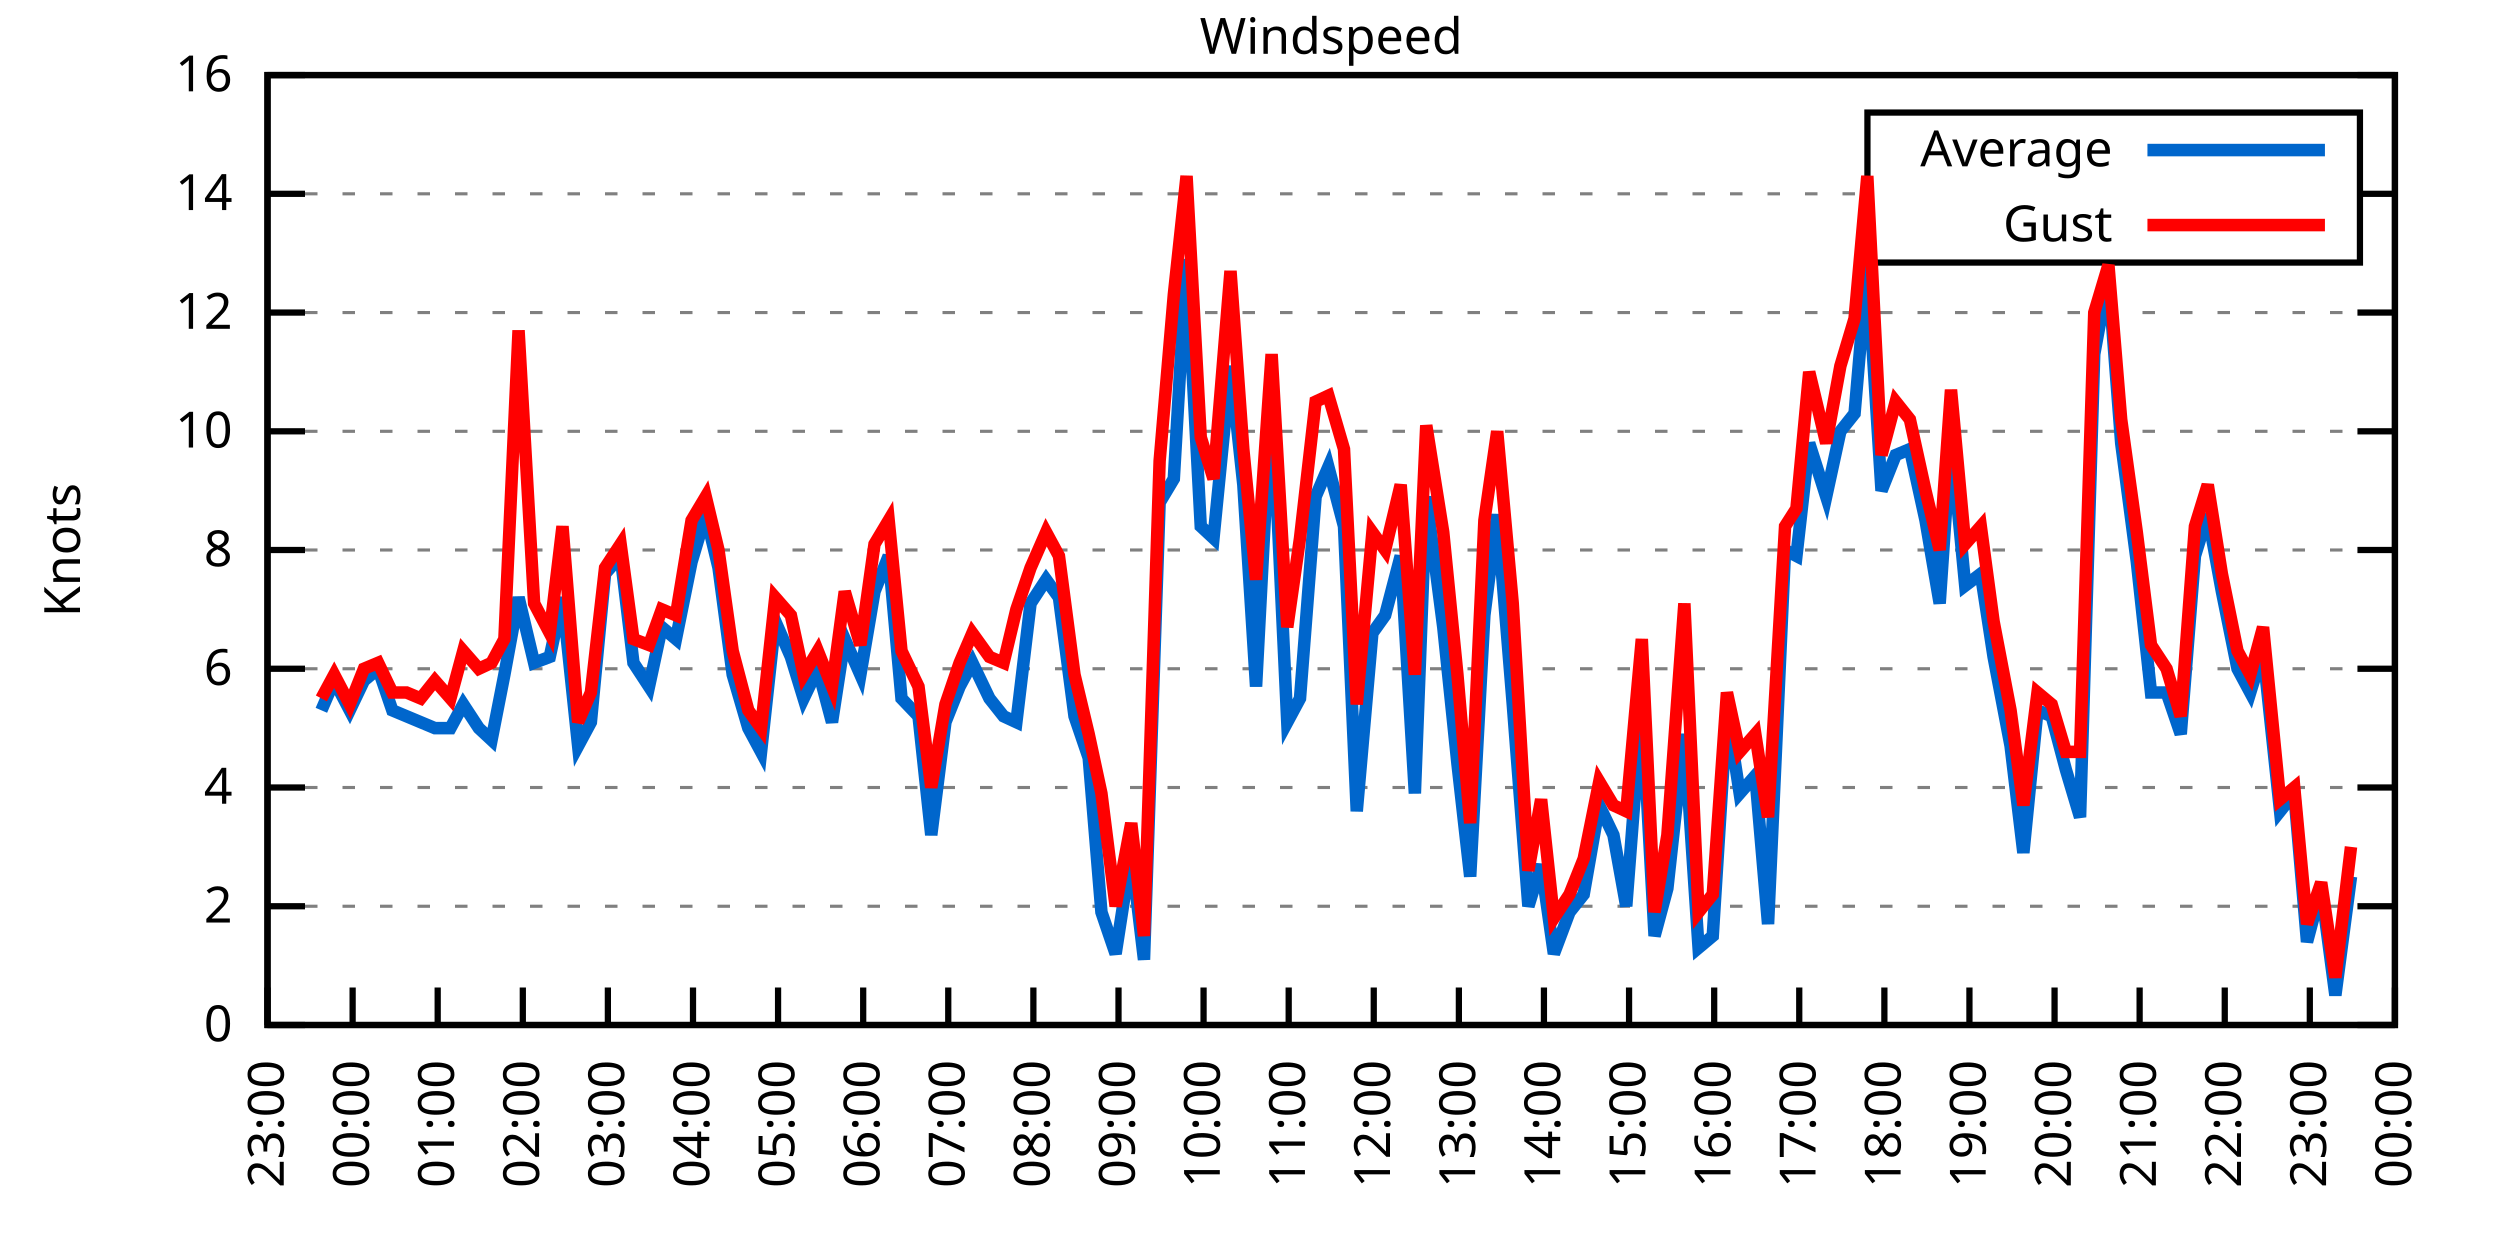
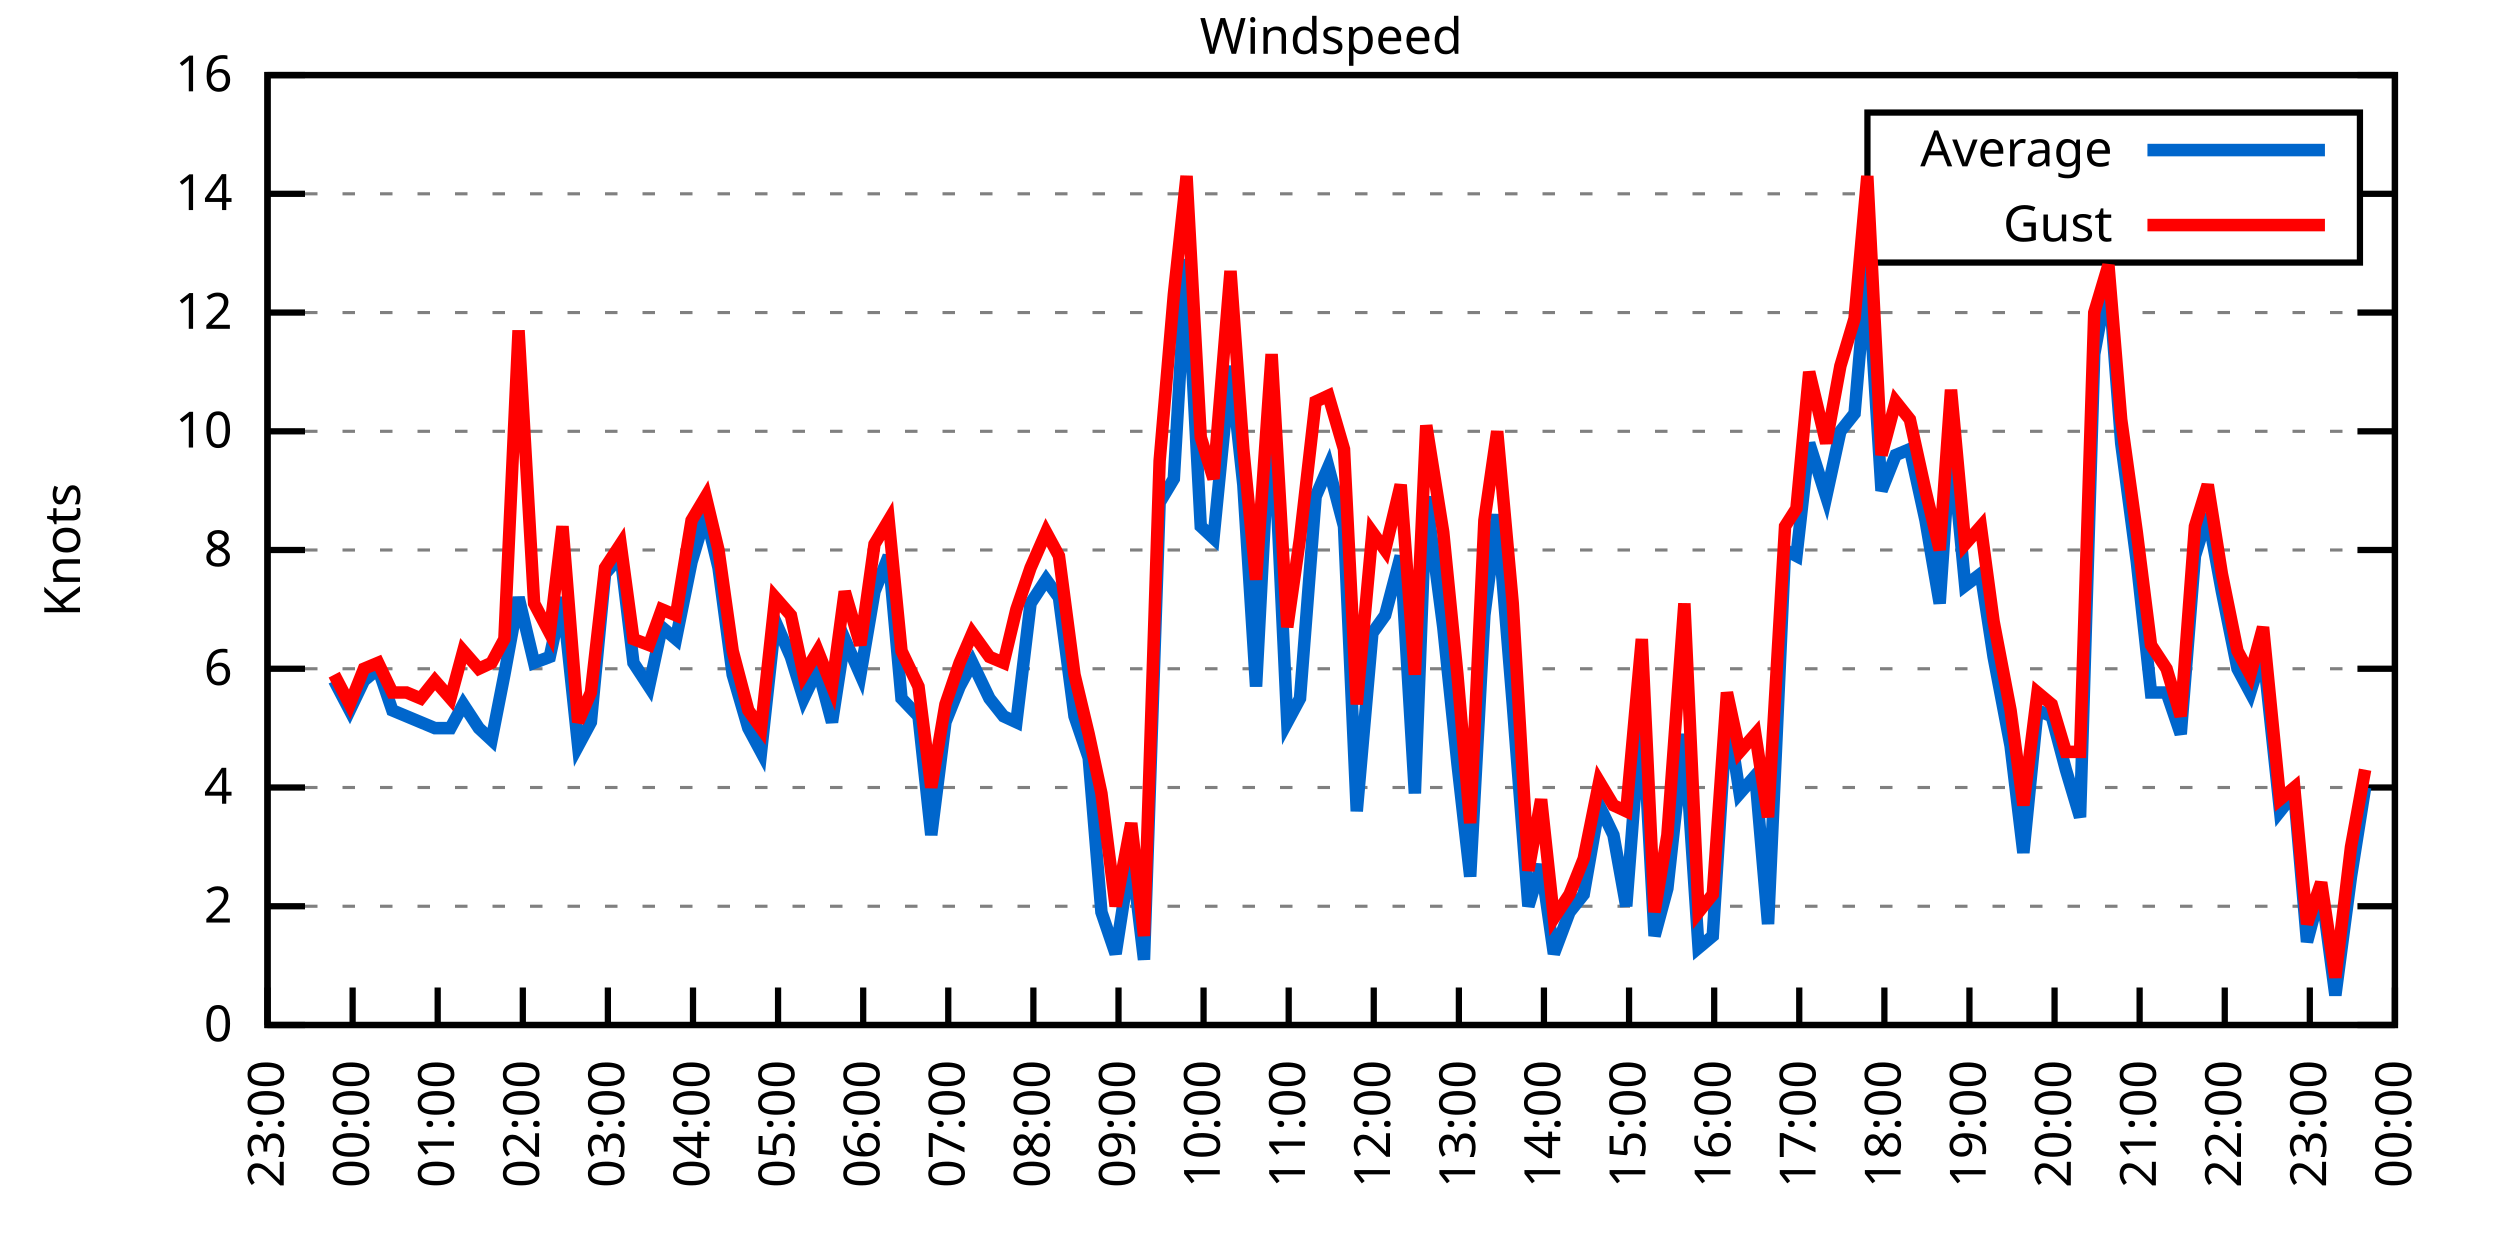
<svg xmlns="http://www.w3.org/2000/svg" xmlns:xlink="http://www.w3.org/1999/xlink" width="400" height="200" viewBox="0 0 400 200">
  <g id="gnuplot_canvas">
    <rect x="0" y="0" width="400" height="200" fill="none" />
    <defs>
      <circle id="gpDot" r="0.5" stroke-width="0.5" stroke="currentColor" />
      <path id="gpPt0" stroke-width="0.333" stroke="currentColor" d="M-1,0 h2 M0,-1 v2" />
      <path id="gpPt1" stroke-width="0.333" stroke="currentColor" d="M-1,-1 L1,1 M1,-1 L-1,1" />
      <path id="gpPt2" stroke-width="0.333" stroke="currentColor" d="M-1,0 L1,0 M0,-1 L0,1 M-1,-1 L1,1 M-1,1 L1,-1" />
      <rect id="gpPt3" stroke-width="0.333" stroke="currentColor" x="-1" y="-1" width="2" height="2" />
      <rect id="gpPt4" stroke-width="0.333" stroke="currentColor" fill="currentColor" x="-1" y="-1" width="2" height="2" />
      <circle id="gpPt5" stroke-width="0.333" stroke="currentColor" cx="0" cy="0" r="1" />
      <use xlink:href="#gpPt5" id="gpPt6" fill="currentColor" stroke="none" />
      <path id="gpPt7" stroke-width="0.333" stroke="currentColor" d="M0,-1.33 L-1.33,0.67 L1.33,0.67 z" />
      <use xlink:href="#gpPt7" id="gpPt8" fill="currentColor" stroke="none" />
      <use xlink:href="#gpPt7" id="gpPt9" stroke="currentColor" transform="rotate(180)" />
      <use xlink:href="#gpPt9" id="gpPt10" fill="currentColor" stroke="none" />
      <use xlink:href="#gpPt3" id="gpPt11" stroke="currentColor" transform="rotate(45)" />
      <use xlink:href="#gpPt11" id="gpPt12" fill="currentColor" stroke="none" />
      <path id="gpPt13" stroke-width="0.333" stroke="currentColor" d="M0,1.330 L1.265,0.411 L0.782,-1.067 L-0.782,-1.076 L-1.265,0.411 z" />
      <use xlink:href="#gpPt13" id="gpPt14" fill="currentColor" stroke="none" />
      <filter id="textbox" filterUnits="objectBoundingBox" x="0" y="0" height="1" width="1">
        <feFlood flood-color="white" flood-opacity="1" result="bgnd" />
        <feComposite in="SourceGraphic" in2="bgnd" operator="atop" />
      </filter>
      <filter id="greybox" filterUnits="objectBoundingBox" x="0" y="0" height="1" width="1">
        <feFlood flood-color="lightgrey" flood-opacity="1" result="grey" />
        <feComposite in="SourceGraphic" in2="grey" operator="atop" />
      </filter>
    </defs>
    <g fill="none" color="white" stroke="currentColor" stroke-width="1.00" stroke-linecap="butt" stroke-linejoin="miter">
</g>
    <g fill="none" color="black" stroke="currentColor" stroke-width="1.00" stroke-linecap="butt" stroke-linejoin="miter">
      <g stroke="none" shape-rendering="crispEdges">
        <polygon fill="rgb(255, 255, 255)" points="42.80,164.00 383.18,164.00 383.18,12.02 42.80,12.02 " />
      </g>
    </g>
    <g fill="none" color="black" stroke="currentColor" stroke-width="1.00" stroke-linecap="butt" stroke-linejoin="miter">
</g>
    <g fill="none" color="black" stroke="black" stroke-width="0.50" stroke-linecap="butt" stroke-linejoin="miter">
</g>
    <g fill="none" color="gray" stroke="currentColor" stroke-width="0.50" stroke-linecap="butt" stroke-linejoin="miter">
      <path stroke="gray" stroke-dasharray="2,4" class="gridline" d="M42.80,164.00 L383.19,164.00  " />
    </g>
    <g fill="none" color="gray" stroke="gray" stroke-width="1.00" stroke-linecap="butt" stroke-linejoin="miter">
</g>
    <g fill="none" color="black" stroke="currentColor" stroke-width="1.00" stroke-linecap="butt" stroke-linejoin="miter">
      <path stroke="black" d="M42.80,164.00 L48.80,164.00 M383.19,164.00 L377.19,164.00  " />
      <g transform="translate(37.20,166.60)" stroke="none" fill="black" font-family="Sans" font-size="8.00" text-anchor="end">
        <text>
          <tspan font-family="Sans"> 0</tspan>
        </text>
      </g>
    </g>
    <g fill="none" color="black" stroke="currentColor" stroke-width="1.00" stroke-linecap="butt" stroke-linejoin="miter">
</g>
    <g fill="none" color="black" stroke="black" stroke-width="0.50" stroke-linecap="butt" stroke-linejoin="miter">
</g>
    <g fill="none" color="gray" stroke="currentColor" stroke-width="0.50" stroke-linecap="butt" stroke-linejoin="miter">
      <path stroke="gray" stroke-dasharray="2,4" class="gridline" d="M42.80,145.00 L383.19,145.00  " />
    </g>
    <g fill="none" color="gray" stroke="gray" stroke-width="1.00" stroke-linecap="butt" stroke-linejoin="miter">
</g>
    <g fill="none" color="black" stroke="currentColor" stroke-width="1.00" stroke-linecap="butt" stroke-linejoin="miter">
      <path stroke="black" d="M42.80,145.00 L48.80,145.00 M383.19,145.00 L377.19,145.00  " />
      <g transform="translate(37.20,147.60)" stroke="none" fill="black" font-family="Sans" font-size="8.00" text-anchor="end">
        <text>
          <tspan font-family="Sans"> 2</tspan>
        </text>
      </g>
    </g>
    <g fill="none" color="black" stroke="currentColor" stroke-width="1.00" stroke-linecap="butt" stroke-linejoin="miter">
</g>
    <g fill="none" color="black" stroke="black" stroke-width="0.50" stroke-linecap="butt" stroke-linejoin="miter">
</g>
    <g fill="none" color="gray" stroke="currentColor" stroke-width="0.50" stroke-linecap="butt" stroke-linejoin="miter">
      <path stroke="gray" stroke-dasharray="2,4" class="gridline" d="M42.80,126.00 L383.19,126.00  " />
    </g>
    <g fill="none" color="gray" stroke="gray" stroke-width="1.00" stroke-linecap="butt" stroke-linejoin="miter">
</g>
    <g fill="none" color="black" stroke="currentColor" stroke-width="1.00" stroke-linecap="butt" stroke-linejoin="miter">
      <path stroke="black" d="M42.80,126.00 L48.80,126.00 M383.19,126.00 L377.19,126.00  " />
      <g transform="translate(37.20,128.60)" stroke="none" fill="black" font-family="Sans" font-size="8.00" text-anchor="end">
        <text>
          <tspan font-family="Sans"> 4</tspan>
        </text>
      </g>
    </g>
    <g fill="none" color="black" stroke="currentColor" stroke-width="1.00" stroke-linecap="butt" stroke-linejoin="miter">
</g>
    <g fill="none" color="black" stroke="black" stroke-width="0.50" stroke-linecap="butt" stroke-linejoin="miter">
</g>
    <g fill="none" color="gray" stroke="currentColor" stroke-width="0.50" stroke-linecap="butt" stroke-linejoin="miter">
      <path stroke="gray" stroke-dasharray="2,4" class="gridline" d="M42.80,107.00 L383.19,107.00  " />
    </g>
    <g fill="none" color="gray" stroke="gray" stroke-width="1.00" stroke-linecap="butt" stroke-linejoin="miter">
</g>
    <g fill="none" color="black" stroke="currentColor" stroke-width="1.00" stroke-linecap="butt" stroke-linejoin="miter">
      <path stroke="black" d="M42.80,107.00 L48.80,107.00 M383.19,107.00 L377.19,107.00  " />
      <g transform="translate(37.20,109.60)" stroke="none" fill="black" font-family="Sans" font-size="8.00" text-anchor="end">
        <text>
          <tspan font-family="Sans"> 6</tspan>
        </text>
      </g>
    </g>
    <g fill="none" color="black" stroke="currentColor" stroke-width="1.00" stroke-linecap="butt" stroke-linejoin="miter">
</g>
    <g fill="none" color="black" stroke="black" stroke-width="0.50" stroke-linecap="butt" stroke-linejoin="miter">
</g>
    <g fill="none" color="gray" stroke="currentColor" stroke-width="0.50" stroke-linecap="butt" stroke-linejoin="miter">
      <path stroke="gray" stroke-dasharray="2,4" class="gridline" d="M42.80,88.00 L383.19,88.00  " />
    </g>
    <g fill="none" color="gray" stroke="gray" stroke-width="1.00" stroke-linecap="butt" stroke-linejoin="miter">
</g>
    <g fill="none" color="black" stroke="currentColor" stroke-width="1.00" stroke-linecap="butt" stroke-linejoin="miter">
      <path stroke="black" d="M42.80,88.00 L48.80,88.00 M383.19,88.00 L377.19,88.00  " />
      <g transform="translate(37.20,90.60)" stroke="none" fill="black" font-family="Sans" font-size="8.00" text-anchor="end">
        <text>
          <tspan font-family="Sans"> 8</tspan>
        </text>
      </g>
    </g>
    <g fill="none" color="black" stroke="currentColor" stroke-width="1.00" stroke-linecap="butt" stroke-linejoin="miter">
</g>
    <g fill="none" color="black" stroke="black" stroke-width="0.50" stroke-linecap="butt" stroke-linejoin="miter">
</g>
    <g fill="none" color="gray" stroke="currentColor" stroke-width="0.50" stroke-linecap="butt" stroke-linejoin="miter">
      <path stroke="gray" stroke-dasharray="2,4" class="gridline" d="M42.80,69.01 L383.19,69.01  " />
    </g>
    <g fill="none" color="gray" stroke="gray" stroke-width="1.00" stroke-linecap="butt" stroke-linejoin="miter">
</g>
    <g fill="none" color="black" stroke="currentColor" stroke-width="1.00" stroke-linecap="butt" stroke-linejoin="miter">
      <path stroke="black" d="M42.80,69.01 L48.80,69.01 M383.19,69.01 L377.19,69.01  " />
      <g transform="translate(37.20,71.61)" stroke="none" fill="black" font-family="Sans" font-size="8.00" text-anchor="end">
        <text>
          <tspan font-family="Sans"> 10</tspan>
        </text>
      </g>
    </g>
    <g fill="none" color="black" stroke="currentColor" stroke-width="1.00" stroke-linecap="butt" stroke-linejoin="miter">
</g>
    <g fill="none" color="black" stroke="black" stroke-width="0.50" stroke-linecap="butt" stroke-linejoin="miter">
</g>
    <g fill="none" color="gray" stroke="currentColor" stroke-width="0.50" stroke-linecap="butt" stroke-linejoin="miter">
      <path stroke="gray" stroke-dasharray="2,4" class="gridline" d="M42.80,50.01 L383.19,50.01  " />
    </g>
    <g fill="none" color="gray" stroke="gray" stroke-width="1.00" stroke-linecap="butt" stroke-linejoin="miter">
</g>
    <g fill="none" color="black" stroke="currentColor" stroke-width="1.00" stroke-linecap="butt" stroke-linejoin="miter">
      <path stroke="black" d="M42.80,50.01 L48.80,50.01 M383.19,50.01 L377.19,50.01  " />
      <g transform="translate(37.20,52.61)" stroke="none" fill="black" font-family="Sans" font-size="8.00" text-anchor="end">
        <text>
          <tspan font-family="Sans"> 12</tspan>
        </text>
      </g>
    </g>
    <g fill="none" color="black" stroke="currentColor" stroke-width="1.00" stroke-linecap="butt" stroke-linejoin="miter">
</g>
    <g fill="none" color="black" stroke="black" stroke-width="0.50" stroke-linecap="butt" stroke-linejoin="miter">
</g>
    <g fill="none" color="gray" stroke="currentColor" stroke-width="0.50" stroke-linecap="butt" stroke-linejoin="miter">
      <path stroke="gray" stroke-dasharray="2,4" class="gridline" d="M42.80,31.01 L298.79,31.01 M377.59,31.01 L383.19,31.01  " />
    </g>
    <g fill="none" color="gray" stroke="gray" stroke-width="1.00" stroke-linecap="butt" stroke-linejoin="miter">
</g>
    <g fill="none" color="black" stroke="currentColor" stroke-width="1.00" stroke-linecap="butt" stroke-linejoin="miter">
      <path stroke="black" d="M42.80,31.01 L48.80,31.01 M383.19,31.01 L377.19,31.01  " />
      <g transform="translate(37.20,33.61)" stroke="none" fill="black" font-family="Sans" font-size="8.00" text-anchor="end">
        <text>
          <tspan font-family="Sans"> 14</tspan>
        </text>
      </g>
    </g>
    <g fill="none" color="black" stroke="currentColor" stroke-width="1.00" stroke-linecap="butt" stroke-linejoin="miter">
</g>
    <g fill="none" color="black" stroke="black" stroke-width="0.50" stroke-linecap="butt" stroke-linejoin="miter">
</g>
    <g fill="none" color="gray" stroke="currentColor" stroke-width="0.50" stroke-linecap="butt" stroke-linejoin="miter">
      <path stroke="gray" stroke-dasharray="2,4" class="gridline" d="M42.80,12.01 L383.19,12.01  " />
    </g>
    <g fill="none" color="gray" stroke="gray" stroke-width="1.00" stroke-linecap="butt" stroke-linejoin="miter">
</g>
    <g fill="none" color="black" stroke="currentColor" stroke-width="1.00" stroke-linecap="butt" stroke-linejoin="miter">
      <path stroke="black" d="M42.80,12.01 L48.80,12.01 M383.19,12.01 L377.19,12.01  " />
      <g transform="translate(37.20,14.61)" stroke="none" fill="black" font-family="Sans" font-size="8.00" text-anchor="end">
        <text>
          <tspan font-family="Sans"> 16</tspan>
        </text>
      </g>
    </g>
    <g fill="none" color="black" stroke="currentColor" stroke-width="1.00" stroke-linecap="butt" stroke-linejoin="miter">
      <path stroke="black" d="M42.80,164.00 L42.80,158.00  " />
      <g transform="translate(45.40,169.60) rotate(270.00)" stroke="none" fill="black" font-family="Sans" font-size="8.00" text-anchor="end">
        <text>
          <tspan font-family="Sans">23:00</tspan>
        </text>
      </g>
    </g>
    <g fill="none" color="black" stroke="currentColor" stroke-width="1.00" stroke-linecap="butt" stroke-linejoin="miter">
      <path stroke="black" d="M56.42,164.00 L56.42,158.00  " />
      <g transform="translate(59.02,169.60) rotate(270.00)" stroke="none" fill="black" font-family="Sans" font-size="8.00" text-anchor="end">
        <text>
          <tspan font-family="Sans">00:00</tspan>
        </text>
      </g>
    </g>
    <g fill="none" color="black" stroke="currentColor" stroke-width="1.00" stroke-linecap="butt" stroke-linejoin="miter">
      <path stroke="black" d="M70.03,164.00 L70.03,158.00  " />
      <g transform="translate(72.63,169.60) rotate(270.00)" stroke="none" fill="black" font-family="Sans" font-size="8.00" text-anchor="end">
        <text>
          <tspan font-family="Sans">01:00</tspan>
        </text>
      </g>
    </g>
    <g fill="none" color="black" stroke="currentColor" stroke-width="1.00" stroke-linecap="butt" stroke-linejoin="miter">
      <path stroke="black" d="M83.65,164.00 L83.65,158.00  " />
      <g transform="translate(86.25,169.60) rotate(270.00)" stroke="none" fill="black" font-family="Sans" font-size="8.00" text-anchor="end">
        <text>
          <tspan font-family="Sans">02:00</tspan>
        </text>
      </g>
    </g>
    <g fill="none" color="black" stroke="currentColor" stroke-width="1.00" stroke-linecap="butt" stroke-linejoin="miter">
      <path stroke="black" d="M97.26,164.00 L97.26,158.00  " />
      <g transform="translate(99.86,169.60) rotate(270.00)" stroke="none" fill="black" font-family="Sans" font-size="8.00" text-anchor="end">
        <text>
          <tspan font-family="Sans">03:00</tspan>
        </text>
      </g>
    </g>
    <g fill="none" color="black" stroke="currentColor" stroke-width="1.00" stroke-linecap="butt" stroke-linejoin="miter">
      <path stroke="black" d="M110.88,164.00 L110.88,158.00  " />
      <g transform="translate(113.48,169.60) rotate(270.00)" stroke="none" fill="black" font-family="Sans" font-size="8.00" text-anchor="end">
        <text>
          <tspan font-family="Sans">04:00</tspan>
        </text>
      </g>
    </g>
    <g fill="none" color="black" stroke="currentColor" stroke-width="1.00" stroke-linecap="butt" stroke-linejoin="miter">
      <path stroke="black" d="M124.49,164.00 L124.49,158.00  " />
      <g transform="translate(127.09,169.60) rotate(270.00)" stroke="none" fill="black" font-family="Sans" font-size="8.00" text-anchor="end">
        <text>
          <tspan font-family="Sans">05:00</tspan>
        </text>
      </g>
    </g>
    <g fill="none" color="black" stroke="currentColor" stroke-width="1.00" stroke-linecap="butt" stroke-linejoin="miter">
      <path stroke="black" d="M138.11,164.00 L138.11,158.00  " />
      <g transform="translate(140.71,169.60) rotate(270.00)" stroke="none" fill="black" font-family="Sans" font-size="8.00" text-anchor="end">
        <text>
          <tspan font-family="Sans">06:00</tspan>
        </text>
      </g>
    </g>
    <g fill="none" color="black" stroke="currentColor" stroke-width="1.00" stroke-linecap="butt" stroke-linejoin="miter">
      <path stroke="black" d="M151.72,164.00 L151.72,158.00  " />
      <g transform="translate(154.32,169.60) rotate(270.00)" stroke="none" fill="black" font-family="Sans" font-size="8.00" text-anchor="end">
        <text>
          <tspan font-family="Sans">07:00</tspan>
        </text>
      </g>
    </g>
    <g fill="none" color="black" stroke="currentColor" stroke-width="1.00" stroke-linecap="butt" stroke-linejoin="miter">
      <path stroke="black" d="M165.34,164.00 L165.34,158.00  " />
      <g transform="translate(167.94,169.60) rotate(270.00)" stroke="none" fill="black" font-family="Sans" font-size="8.00" text-anchor="end">
        <text>
          <tspan font-family="Sans">08:00</tspan>
        </text>
      </g>
    </g>
    <g fill="none" color="black" stroke="currentColor" stroke-width="1.00" stroke-linecap="butt" stroke-linejoin="miter">
      <path stroke="black" d="M178.96,164.00 L178.96,158.00  " />
      <g transform="translate(181.56,169.60) rotate(270.00)" stroke="none" fill="black" font-family="Sans" font-size="8.00" text-anchor="end">
        <text>
          <tspan font-family="Sans">09:00</tspan>
        </text>
      </g>
    </g>
    <g fill="none" color="black" stroke="currentColor" stroke-width="1.00" stroke-linecap="butt" stroke-linejoin="miter">
      <path stroke="black" d="M192.57,164.00 L192.57,158.00  " />
      <g transform="translate(195.17,169.60) rotate(270.00)" stroke="none" fill="black" font-family="Sans" font-size="8.00" text-anchor="end">
        <text>
          <tspan font-family="Sans">10:00</tspan>
        </text>
      </g>
    </g>
    <g fill="none" color="black" stroke="currentColor" stroke-width="1.00" stroke-linecap="butt" stroke-linejoin="miter">
      <path stroke="black" d="M206.19,164.00 L206.19,158.00  " />
      <g transform="translate(208.79,169.60) rotate(270.00)" stroke="none" fill="black" font-family="Sans" font-size="8.00" text-anchor="end">
        <text>
          <tspan font-family="Sans">11:00</tspan>
        </text>
      </g>
    </g>
    <g fill="none" color="black" stroke="currentColor" stroke-width="1.00" stroke-linecap="butt" stroke-linejoin="miter">
      <path stroke="black" d="M219.80,164.00 L219.80,158.00  " />
      <g transform="translate(222.40,169.60) rotate(270.00)" stroke="none" fill="black" font-family="Sans" font-size="8.00" text-anchor="end">
        <text>
          <tspan font-family="Sans">12:00</tspan>
        </text>
      </g>
    </g>
    <g fill="none" color="black" stroke="currentColor" stroke-width="1.00" stroke-linecap="butt" stroke-linejoin="miter">
      <path stroke="black" d="M233.42,164.00 L233.42,158.00  " />
      <g transform="translate(236.02,169.60) rotate(270.00)" stroke="none" fill="black" font-family="Sans" font-size="8.00" text-anchor="end">
        <text>
          <tspan font-family="Sans">13:00</tspan>
        </text>
      </g>
    </g>
    <g fill="none" color="black" stroke="currentColor" stroke-width="1.00" stroke-linecap="butt" stroke-linejoin="miter">
      <path stroke="black" d="M247.03,164.00 L247.03,158.00  " />
      <g transform="translate(249.63,169.60) rotate(270.00)" stroke="none" fill="black" font-family="Sans" font-size="8.00" text-anchor="end">
        <text>
          <tspan font-family="Sans">14:00</tspan>
        </text>
      </g>
    </g>
    <g fill="none" color="black" stroke="currentColor" stroke-width="1.00" stroke-linecap="butt" stroke-linejoin="miter">
      <path stroke="black" d="M260.65,164.00 L260.65,158.00  " />
      <g transform="translate(263.25,169.60) rotate(270.00)" stroke="none" fill="black" font-family="Sans" font-size="8.00" text-anchor="end">
        <text>
          <tspan font-family="Sans">15:00</tspan>
        </text>
      </g>
    </g>
    <g fill="none" color="black" stroke="currentColor" stroke-width="1.00" stroke-linecap="butt" stroke-linejoin="miter">
      <path stroke="black" d="M274.27,164.00 L274.27,158.00  " />
      <g transform="translate(276.87,169.60) rotate(270.00)" stroke="none" fill="black" font-family="Sans" font-size="8.00" text-anchor="end">
        <text>
          <tspan font-family="Sans">16:00</tspan>
        </text>
      </g>
    </g>
    <g fill="none" color="black" stroke="currentColor" stroke-width="1.00" stroke-linecap="butt" stroke-linejoin="miter">
      <path stroke="black" d="M287.88,164.00 L287.88,158.00  " />
      <g transform="translate(290.48,169.60) rotate(270.00)" stroke="none" fill="black" font-family="Sans" font-size="8.00" text-anchor="end">
        <text>
          <tspan font-family="Sans">17:00</tspan>
        </text>
      </g>
    </g>
    <g fill="none" color="black" stroke="currentColor" stroke-width="1.00" stroke-linecap="butt" stroke-linejoin="miter">
      <path stroke="black" d="M301.50,164.00 L301.50,158.00  " />
      <g transform="translate(304.10,169.60) rotate(270.00)" stroke="none" fill="black" font-family="Sans" font-size="8.00" text-anchor="end">
        <text>
          <tspan font-family="Sans">18:00</tspan>
        </text>
      </g>
    </g>
    <g fill="none" color="black" stroke="currentColor" stroke-width="1.00" stroke-linecap="butt" stroke-linejoin="miter">
      <path stroke="black" d="M315.11,164.00 L315.11,158.00  " />
      <g transform="translate(317.71,169.60) rotate(270.00)" stroke="none" fill="black" font-family="Sans" font-size="8.00" text-anchor="end">
        <text>
          <tspan font-family="Sans">19:00</tspan>
        </text>
      </g>
    </g>
    <g fill="none" color="black" stroke="currentColor" stroke-width="1.00" stroke-linecap="butt" stroke-linejoin="miter">
      <path stroke="black" d="M328.73,164.00 L328.73,158.00  " />
      <g transform="translate(331.33,169.60) rotate(270.00)" stroke="none" fill="black" font-family="Sans" font-size="8.00" text-anchor="end">
        <text>
          <tspan font-family="Sans">20:00</tspan>
        </text>
      </g>
    </g>
    <g fill="none" color="black" stroke="currentColor" stroke-width="1.00" stroke-linecap="butt" stroke-linejoin="miter">
      <path stroke="black" d="M342.34,164.00 L342.34,158.00  " />
      <g transform="translate(344.94,169.60) rotate(270.00)" stroke="none" fill="black" font-family="Sans" font-size="8.00" text-anchor="end">
        <text>
          <tspan font-family="Sans">21:00</tspan>
        </text>
      </g>
    </g>
    <g fill="none" color="black" stroke="currentColor" stroke-width="1.00" stroke-linecap="butt" stroke-linejoin="miter">
      <path stroke="black" d="M355.96,164.00 L355.96,158.00  " />
      <g transform="translate(358.56,169.60) rotate(270.00)" stroke="none" fill="black" font-family="Sans" font-size="8.00" text-anchor="end">
        <text>
          <tspan font-family="Sans">22:00</tspan>
        </text>
      </g>
    </g>
    <g fill="none" color="black" stroke="currentColor" stroke-width="1.00" stroke-linecap="butt" stroke-linejoin="miter">
      <path stroke="black" d="M369.57,164.00 L369.57,158.00  " />
      <g transform="translate(372.17,169.60) rotate(270.00)" stroke="none" fill="black" font-family="Sans" font-size="8.00" text-anchor="end">
        <text>
          <tspan font-family="Sans">23:00</tspan>
        </text>
      </g>
    </g>
    <g fill="none" color="black" stroke="currentColor" stroke-width="1.00" stroke-linecap="butt" stroke-linejoin="miter">
      <path stroke="black" d="M383.19,164.00 L383.19,158.00  " />
      <g transform="translate(385.79,169.60) rotate(270.00)" stroke="none" fill="black" font-family="Sans" font-size="8.00" text-anchor="end">
        <text>
          <tspan font-family="Sans">00:00</tspan>
        </text>
      </g>
    </g>
    <g fill="none" color="black" stroke="currentColor" stroke-width="1.00" stroke-linecap="butt" stroke-linejoin="miter">
</g>
    <g fill="none" color="black" stroke="currentColor" stroke-width="1.00" stroke-linecap="butt" stroke-linejoin="miter">
      <path stroke="black" d="M42.80,12.01 L42.80,164.00 L383.19,164.00 L383.19,12.01 L42.80,12.01 Z  " />
    </g>
    <g fill="none" color="black" stroke="currentColor" stroke-width="1.00" stroke-linecap="butt" stroke-linejoin="miter">
</g>
    <g fill="none" color="black" stroke="currentColor" stroke-width="1.00" stroke-linecap="butt" stroke-linejoin="miter">
      <path stroke="black" d="M298.79,42.01 L298.79,18.01 L377.59,18.01 L377.59,42.01 L298.79,42.01 Z  " />
    </g>
    <g id="Windspeed_plot_1">
      <g fill="none" color="white" stroke="black" stroke-width="2.00" stroke-linecap="butt" stroke-linejoin="miter">
</g>
      <g fill="none" color="black" stroke="currentColor" stroke-width="2.00" stroke-linecap="butt" stroke-linejoin="miter">
        <g transform="translate(337.99,26.61)" stroke="none" fill="black" font-family="Sans" font-size="8.00" text-anchor="end">
          <text>
            <tspan font-family="Sans">Average</tspan>
          </text>
        </g>
      </g>
      <g fill="none" color="black" stroke="currentColor" stroke-width="2.00" stroke-linecap="butt" stroke-linejoin="miter">
-         <path stroke="rgb(  0, 102, 204)" d="M343.59,24.01 L371.99,24.01 M51.42,113.65 L53.47,108.90 L55.96,113.65 L58.23,108.90 L60.50,107.00 L62.77,113.65   L65.04,114.60 L67.31,115.55 L69.58,116.50 L72.07,116.50 L74.12,112.70 L76.61,116.50 L78.65,118.40 L80.70,107.95   L82.97,95.60 L85.46,106.05 L87.96,105.10 L90.00,95.60 L92.50,119.35 L94.54,115.55 L96.81,91.80 L99.30,88.95   L101.35,106.05 L103.84,109.85 L105.89,100.35 L108.15,102.25 L110.65,89.90 L112.92,82.31 L114.96,90.85 L117.23,107.95   L119.73,116.50 L121.77,120.30 L124.04,99.40 L126.54,105.10 L128.58,111.75 L130.85,107.00 L133.12,115.55 L135.16,102.25   L137.66,107.95 L139.92,94.65 L142.19,88.95 L144.24,111.75 L146.96,114.60 L149.00,133.60 L151.27,115.55 L153.54,109.85   L155.58,106.05 L158.31,111.75 L160.57,114.60 L162.62,115.55 L164.89,96.55 L167.38,92.75 L169.43,95.60 L171.92,114.60   L174.19,121.25 L176.23,145.95 L178.50,152.60 L181.00,136.45 L183.04,153.55 L185.54,80.41 L187.81,76.61 L189.85,41.46   L192.12,84.21 L194.16,86.11 L196.88,58.56 L198.93,77.56 L200.97,109.85 L203.46,62.36 L205.96,115.55 L208.00,111.75   L210.50,79.46 L212.54,74.71 L215.04,84.21 L217.08,129.80 L219.58,101.30 L221.62,98.45 L224.11,88.95 L226.38,126.95   L228.20,79.46 L230.92,100.35 L233.19,122.20 L235.23,140.25 L237.50,98.45 L239.55,82.31 L242.04,112.70 L244.54,145.00   L246.58,138.35 L248.62,152.60 L251.12,145.95 L253.39,143.10 L255.88,128.85 L258.15,133.60 L260.20,145.00 L262.69,112.70   L264.73,149.75 L266.78,142.15 L269.50,117.45 L271.77,151.65 L274.04,149.75 L276.31,113.65 L278.35,126.95 L280.85,124.10   L282.89,147.85 L285.61,88.00 L287.43,88.95 L289.47,70.91 L292.19,79.46 L294.46,69.01 L296.73,66.16 L298.77,42.41   L301.04,78.51 L303.31,72.81 L305.58,71.86 L308.08,83.26 L310.35,96.55 L312.16,69.96 L314.43,93.70 L316.93,91.80   L318.97,105.10 L321.69,119.35 L323.74,136.45 L326.00,113.65 L328.27,114.60 L330.54,123.15 L332.81,130.75 L335.08,56.66   L337.35,44.31 L339.39,70.91 L341.89,89.90 L344.16,110.80 L346.65,110.80 L348.92,117.45 L351.19,88.95 L353.24,82.31   L355.50,94.65 L358.00,107.00 L360.04,110.80 L362.09,104.15 L364.81,129.80 L367.08,126.95 L369.12,150.70 L371.39,142.15   L373.66,159.25 L376.16,140.25  " />
+         <path stroke="rgb(  0, 102, 204)" d="M343.59,24.01 L371.99,24.01 M53.47,108.90 L55.96,113.65 L58.23,108.90 L60.50,107.00 L62.77,113.65 L65.04,114.60   L67.31,115.55 L69.58,116.50 L72.07,116.50 L74.12,112.70 L76.61,116.50 L78.65,118.40 L80.70,107.95 L82.97,95.60   L85.46,106.05 L87.96,105.10 L90.00,95.60 L92.50,119.35 L94.54,115.55 L96.81,91.80 L99.30,88.95 L101.35,106.05   L103.84,109.85 L105.89,100.35 L108.15,102.25 L110.65,89.90 L112.92,82.31 L114.96,90.85 L117.23,107.95 L119.73,116.50   L121.77,120.30 L124.04,99.40 L126.54,105.10 L128.58,111.75 L130.85,107.00 L133.12,115.55 L135.16,102.25 L137.66,107.95   L139.92,94.65 L142.19,88.95 L144.24,111.75 L146.96,114.60 L149.00,133.60 L151.27,115.55 L153.54,109.85 L155.58,106.05   L158.31,111.75 L160.57,114.60 L162.62,115.55 L164.89,96.55 L167.38,92.75 L169.43,95.60 L171.92,114.60 L174.19,121.25   L176.23,145.95 L178.50,152.60 L181.00,136.45 L183.04,153.55 L185.54,80.41 L187.81,76.61 L189.85,41.46 L192.12,84.21   L194.16,86.11 L196.88,58.56 L198.93,77.56 L200.97,109.85 L203.46,62.36 L205.96,115.55 L208.00,111.75 L210.50,79.46   L212.54,74.71 L215.04,84.21 L217.08,129.80 L219.58,101.30 L221.62,98.45 L224.11,88.95 L226.38,126.95 L228.20,79.46   L230.92,100.35 L233.19,122.20 L235.23,140.25 L237.50,98.45 L239.55,82.31 L242.04,112.70 L244.54,145.00 L246.58,138.35   L248.62,152.60 L251.12,145.95 L253.39,143.10 L255.88,128.85 L258.15,133.60 L260.20,145.00 L262.69,112.70 L264.73,149.75   L266.78,142.15 L269.50,117.45 L271.77,151.65 L274.04,149.75 L276.31,113.65 L278.35,126.95 L280.85,124.10 L282.89,147.85   L285.61,88.00 L287.43,88.95 L289.47,70.91 L292.19,79.46 L294.46,69.01 L296.73,66.16 L298.77,42.41 L301.04,78.51   L303.31,72.81 L305.58,71.86 L308.08,83.26 L310.35,96.55 L312.16,69.96 L314.43,93.70 L316.93,91.80 L318.97,105.10   L321.69,119.35 L323.74,136.45 L326.00,113.65 L328.27,114.60 L330.54,123.15 L332.81,130.75 L335.08,56.66 L337.35,44.31   L339.39,70.91 L341.89,89.90 L344.16,110.80 L346.65,110.80 L348.92,117.45 L351.19,88.95 L353.24,82.31 L355.50,94.65   L358.00,107.00 L360.04,110.80 L362.09,104.15 L364.81,129.80 L367.08,126.95 L369.12,150.70 L371.39,142.15 L373.66,159.25   L376.16,140.25 L378.42,126.00  " />
      </g>
    </g>
    <g id="Windspeed_plot_2">
      <g fill="none" color="black" stroke="currentColor" stroke-width="2.00" stroke-linecap="butt" stroke-linejoin="miter">
        <g transform="translate(337.99,38.61)" stroke="none" fill="black" font-family="Sans" font-size="8.00" text-anchor="end">
          <text>
            <tspan font-family="Sans">Gust</tspan>
          </text>
        </g>
      </g>
      <g fill="none" color="black" stroke="currentColor" stroke-width="2.00" stroke-linecap="butt" stroke-linejoin="miter">
-         <path stroke="rgb(255,   0,   0)" d="M343.59,36.01 L371.99,36.01 M51.42,111.75 L53.47,107.95 L55.96,112.70 L58.23,107.00 L60.50,106.05 L62.77,110.80   L65.04,110.80 L67.31,111.75 L69.58,108.90 L72.07,111.75 L74.12,104.15 L76.61,107.00 L78.65,106.05 L80.70,102.25   L82.97,52.86 L85.46,96.55 L87.96,101.30 L90.00,84.21 L92.50,115.55 L94.54,110.80 L96.81,90.85 L99.30,87.06   L101.35,102.25 L103.84,103.20 L105.89,97.50 L108.15,98.45 L110.65,83.26 L112.92,79.46 L114.96,88.00 L117.23,104.15   L119.73,113.65 L121.77,116.50 L124.04,95.60 L126.54,98.45 L128.58,107.95 L130.85,104.15 L133.12,109.85 L135.16,94.65   L137.66,103.20 L139.92,87.06 L142.19,83.26 L144.24,104.15 L146.96,109.85 L149.00,126.00 L151.27,112.70 L153.54,106.05   L155.58,101.30 L158.31,105.10 L160.57,106.05 L162.62,97.50 L164.89,90.85 L167.38,85.16 L169.43,88.95 L171.92,107.95   L174.19,117.45 L176.23,126.95 L178.50,145.00 L181.00,131.70 L183.04,149.75 L185.54,73.76 L187.81,47.16 L189.85,28.16   L192.12,69.96 L194.16,76.61 L196.88,43.36 L198.93,71.86 L200.97,92.75 L203.46,56.66 L205.96,100.35 L208.00,86.11   L210.50,64.26 L212.54,63.31 L215.04,71.86 L217.08,112.70 L219.58,85.16 L221.62,88.00 L224.11,77.56 L226.38,107.95   L228.20,68.06 L230.92,85.16 L233.19,107.95 L235.23,131.70 L237.50,83.26 L239.55,69.01 L242.04,96.55 L244.54,139.30   L246.58,127.90 L248.62,146.90 L251.12,143.10 L253.39,137.40 L255.88,125.05 L258.15,128.85 L260.20,129.80 L262.69,102.25   L264.73,145.95 L266.78,133.60 L269.50,96.55 L271.77,145.95 L274.04,143.10 L276.31,110.80 L278.35,120.30 L280.85,117.45   L282.89,130.75 L285.61,84.21 L287.43,81.36 L289.47,59.51 L292.19,70.91 L294.46,58.56 L296.73,50.96 L298.77,28.16   L301.04,72.81 L303.31,64.26 L305.58,67.11 L308.08,78.51 L310.35,88.00 L312.16,62.36 L314.43,87.06 L316.93,84.21   L318.97,99.40 L321.69,113.65 L323.74,128.85 L326.00,110.80 L328.27,112.70 L330.54,120.30 L332.81,120.30 L335.08,50.01   L337.35,42.41 L339.39,67.11 L341.89,85.16 L344.16,103.20 L346.65,107.00 L348.92,114.60 L351.19,84.21 L353.24,77.56   L355.50,91.80 L358.00,104.15 L360.04,107.95 L362.09,100.35 L364.81,127.90 L367.08,126.00 L369.12,147.85 L371.39,141.20   L373.66,156.40 L376.16,135.50  " />
+         <path stroke="rgb(255,   0,   0)" d="M343.59,36.01 L371.99,36.01 M53.47,107.95 L55.96,112.70 L58.23,107.00 L60.50,106.05 L62.77,110.80 L65.04,110.80   L67.31,111.75 L69.58,108.90 L72.07,111.75 L74.12,104.15 L76.61,107.00 L78.65,106.05 L80.70,102.25 L82.97,52.86   L85.46,96.55 L87.96,101.30 L90.00,84.21 L92.50,115.55 L94.54,110.80 L96.81,90.85 L99.30,87.06 L101.35,102.25   L103.84,103.20 L105.89,97.50 L108.15,98.45 L110.65,83.26 L112.92,79.46 L114.96,88.00 L117.23,104.15 L119.73,113.65   L121.77,116.50 L124.04,95.60 L126.54,98.45 L128.58,107.95 L130.85,104.15 L133.12,109.85 L135.16,94.65 L137.66,103.20   L139.92,87.06 L142.19,83.26 L144.24,104.15 L146.96,109.85 L149.00,126.00 L151.27,112.70 L153.54,106.05 L155.58,101.30   L158.31,105.10 L160.57,106.05 L162.62,97.50 L164.89,90.85 L167.38,85.16 L169.43,88.95 L171.92,107.95 L174.19,117.45   L176.23,126.95 L178.50,145.00 L181.00,131.70 L183.04,149.75 L185.54,73.76 L187.81,47.16 L189.85,28.16 L192.12,69.96   L194.16,76.61 L196.88,43.36 L198.93,71.86 L200.97,92.75 L203.46,56.66 L205.96,100.35 L208.00,86.11 L210.50,64.26   L212.54,63.31 L215.04,71.86 L217.08,112.70 L219.58,85.16 L221.62,88.00 L224.11,77.56 L226.38,107.95 L228.20,68.06   L230.92,85.16 L233.19,107.95 L235.23,131.70 L237.50,83.26 L239.55,69.01 L242.04,96.55 L244.54,139.30 L246.58,127.90   L248.62,146.90 L251.12,143.10 L253.39,137.40 L255.88,125.05 L258.15,128.85 L260.20,129.80 L262.69,102.25 L264.73,145.95   L266.78,133.60 L269.50,96.55 L271.77,145.95 L274.04,143.10 L276.31,110.80 L278.35,120.30 L280.85,117.45 L282.89,130.75   L285.61,84.21 L287.43,81.36 L289.47,59.51 L292.19,70.91 L294.46,58.56 L296.73,50.96 L298.77,28.16 L301.04,72.81   L303.31,64.26 L305.58,67.11 L308.08,78.51 L310.35,88.00 L312.16,62.36 L314.43,87.06 L316.93,84.21 L318.97,99.40   L321.69,113.65 L323.74,128.85 L326.00,110.80 L328.27,112.70 L330.54,120.30 L332.81,120.30 L335.08,50.01 L337.35,42.41   L339.39,67.11 L341.89,85.16 L344.16,103.20 L346.65,107.00 L348.92,114.60 L351.19,84.21 L353.24,77.56 L355.50,91.80   L358.00,104.15 L360.04,107.95 L362.09,100.35 L364.81,127.90 L367.08,126.00 L369.12,147.85 L371.39,141.20 L373.66,156.40   L376.16,135.50 L378.42,123.15  " />
      </g>
    </g>
    <g fill="none" color="black" stroke="currentColor" stroke-width="2.00" stroke-linecap="butt" stroke-linejoin="miter">
</g>
    <g fill="none" color="black" stroke="black" stroke-width="1.00" stroke-linecap="butt" stroke-linejoin="miter">
</g>
    <g fill="none" color="black" stroke="currentColor" stroke-width="1.00" stroke-linecap="butt" stroke-linejoin="miter">
      <path stroke="black" d="M42.80,12.01 L42.80,164.00 L383.19,164.00 L383.19,12.01 L42.80,12.01 Z  " />
      <g transform="translate(12.80,88.01) rotate(270.00)" stroke="none" fill="black" font-family="Sans" font-size="8.00" text-anchor="middle">
        <text>
          <tspan font-family="Sans">Knots</tspan>
        </text>
      </g>
    </g>
    <g fill="none" color="black" stroke="currentColor" stroke-width="1.00" stroke-linecap="butt" stroke-linejoin="miter">
</g>
    <g fill="none" color="black" stroke="currentColor" stroke-width="1.00" stroke-linecap="butt" stroke-linejoin="miter">
      <g transform="translate(212.99,8.61)" stroke="none" fill="black" font-family="Sans" font-size="8.00" text-anchor="middle">
        <text>
          <tspan font-family="Sans">Windspeed</tspan>
        </text>
      </g>
    </g>
    <g fill="none" color="black" stroke="currentColor" stroke-width="1.00" stroke-linecap="butt" stroke-linejoin="miter">
</g>
  </g>
</svg>
